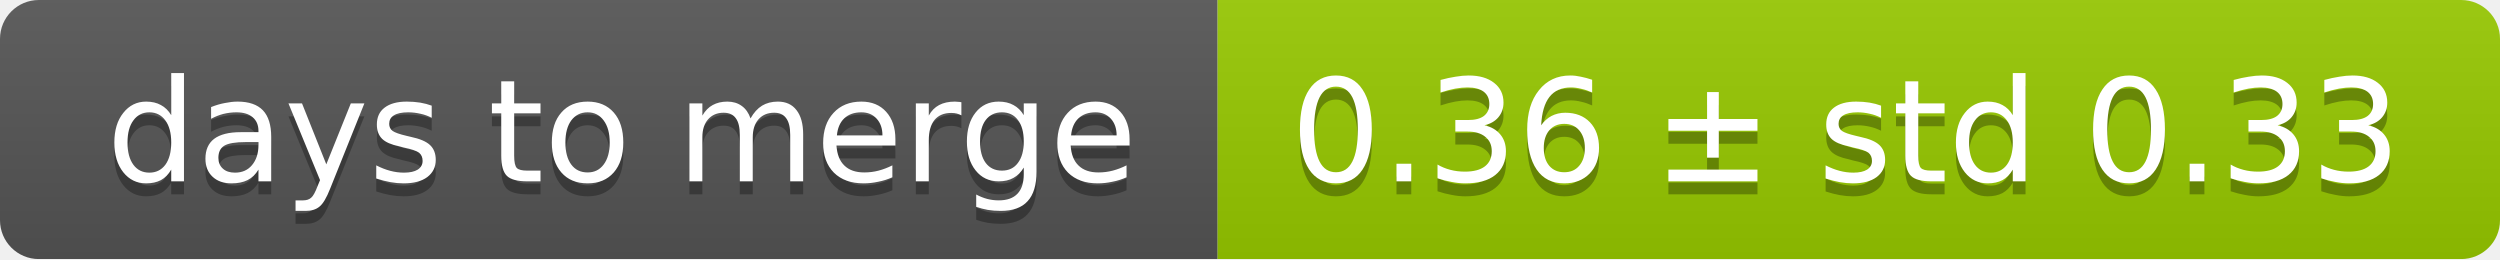
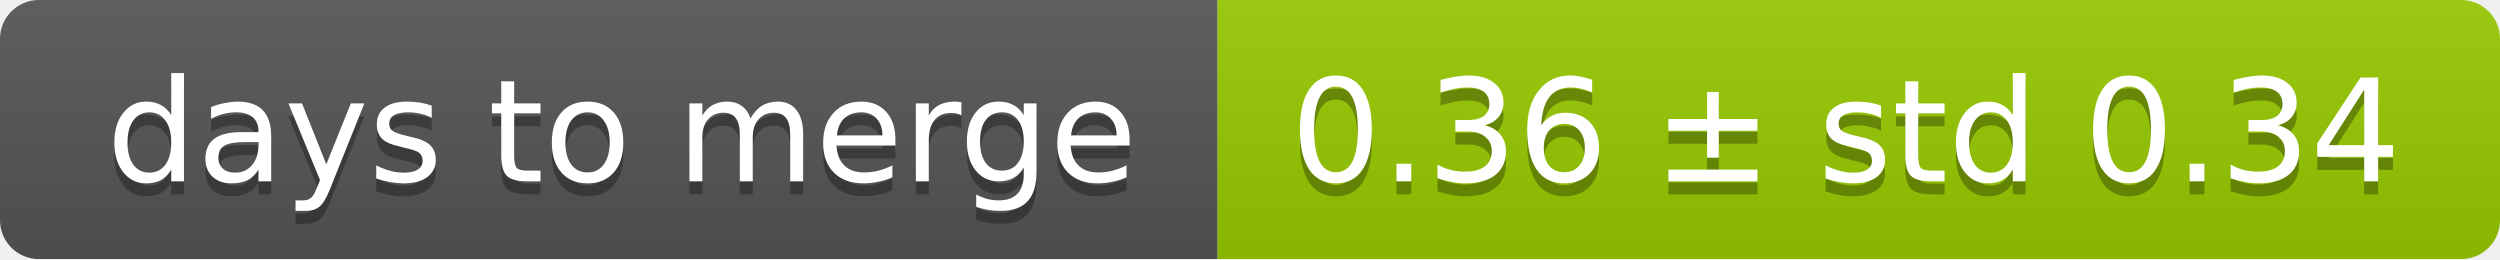
<svg xmlns="http://www.w3.org/2000/svg" width="193" height="20">
  <linearGradient id="smooth" x2="0" y2="100%">
    <stop offset="0" stop-color="#bbb" stop-opacity=".1" />
    <stop offset="1" stop-opacity=".1" />
  </linearGradient>
  <mask id="round">
    <rect width="193" height="20" rx="3" fill="#fff" />
  </mask>
  <g mask="url(#round)">
    <rect width="94" height="20" fill="#555" />
    <rect x="94" width="99" height="20" fill="#97ca00" />
    <rect width="193" height="20" fill="url(#smooth)" />
  </g>
  <g fill="#fff" text-anchor="middle" font-family="DejaVu Sans,Verdana,Geneva,sans-serif" font-size="11">
    <text x="48" y="15" fill="#010101" fill-opacity=".3">days to merge</text>
    <text x="48" y="14">days to merge</text>
-     <text x="142.5" y="15" fill="#010101" fill-opacity=".3">0.36 ± std 0.33</text>
-     <text x="142.5" y="14">0.36 ± std 0.33</text>
+     <text x="142.5" y="15" fill="#010101" fill-opacity=".3">0.36 ± std 0.34</text>
+     <text x="142.5" y="14">0.36 ± std 0.34</text>
  </g>
</svg>
